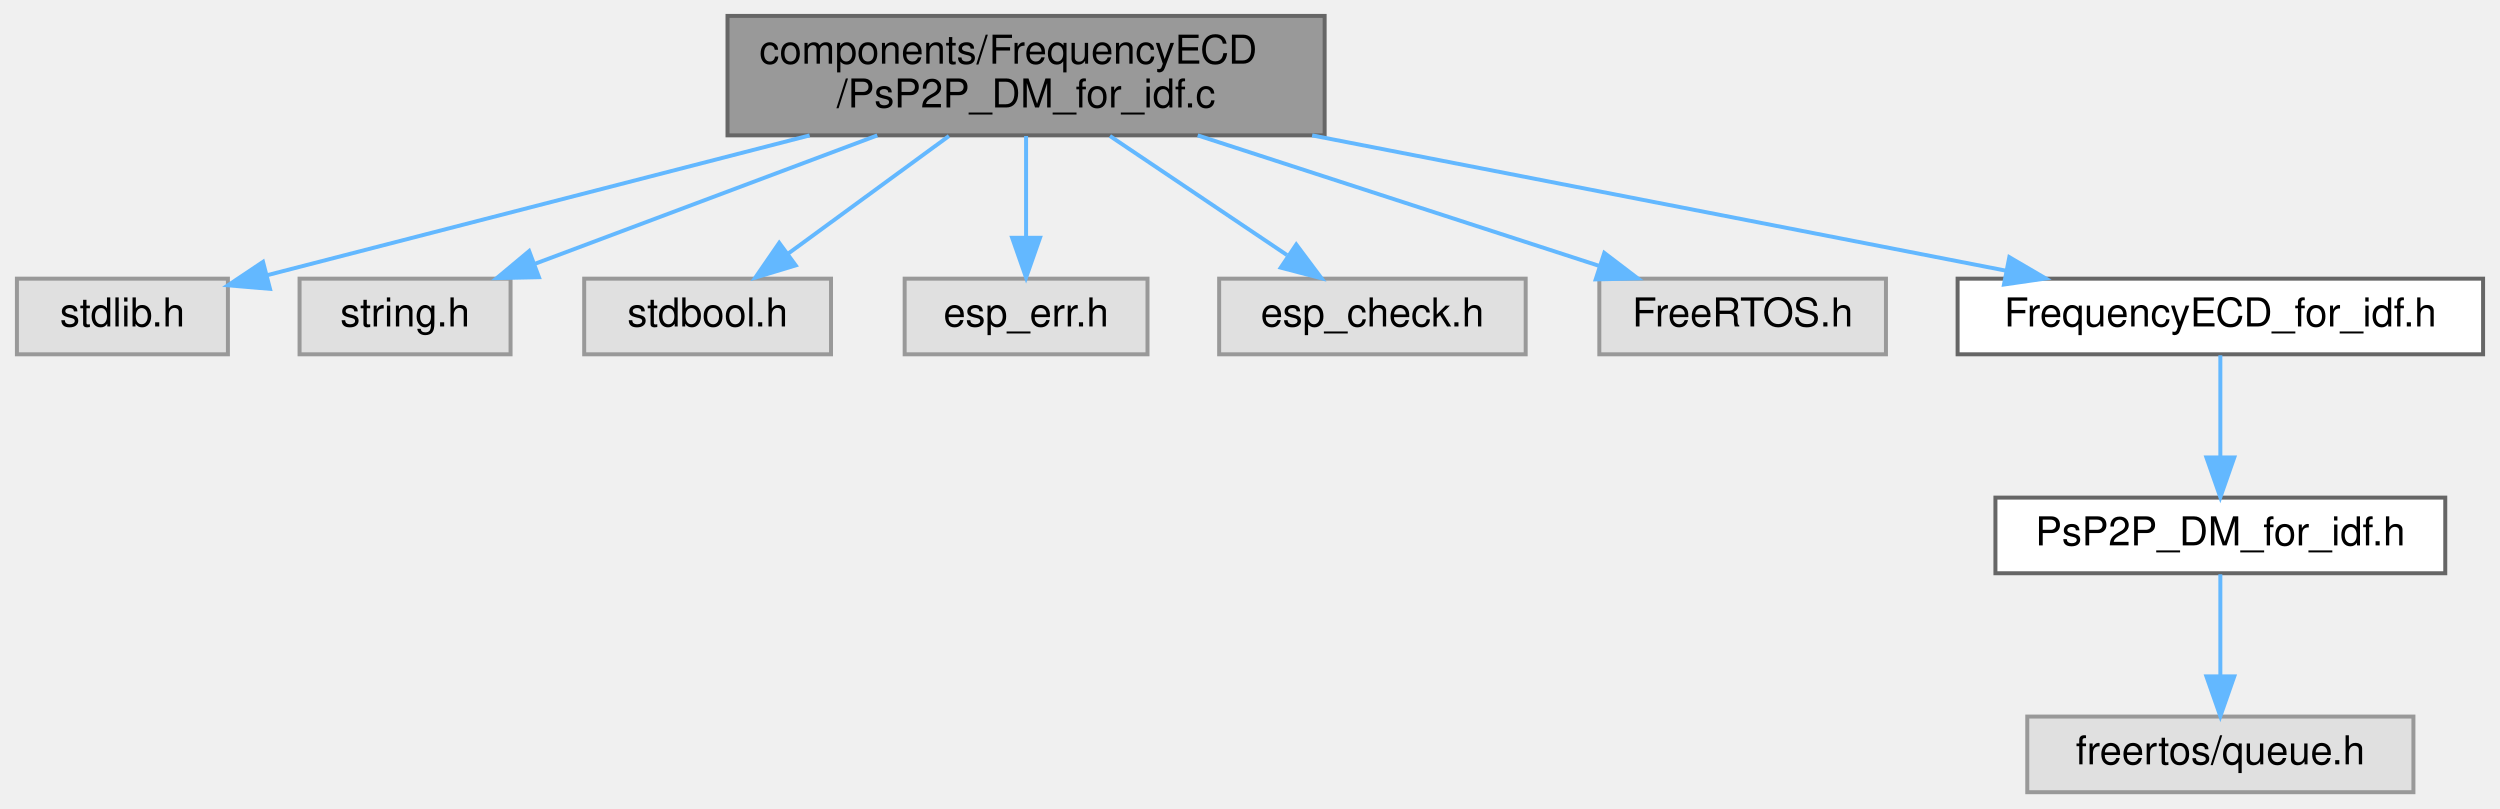
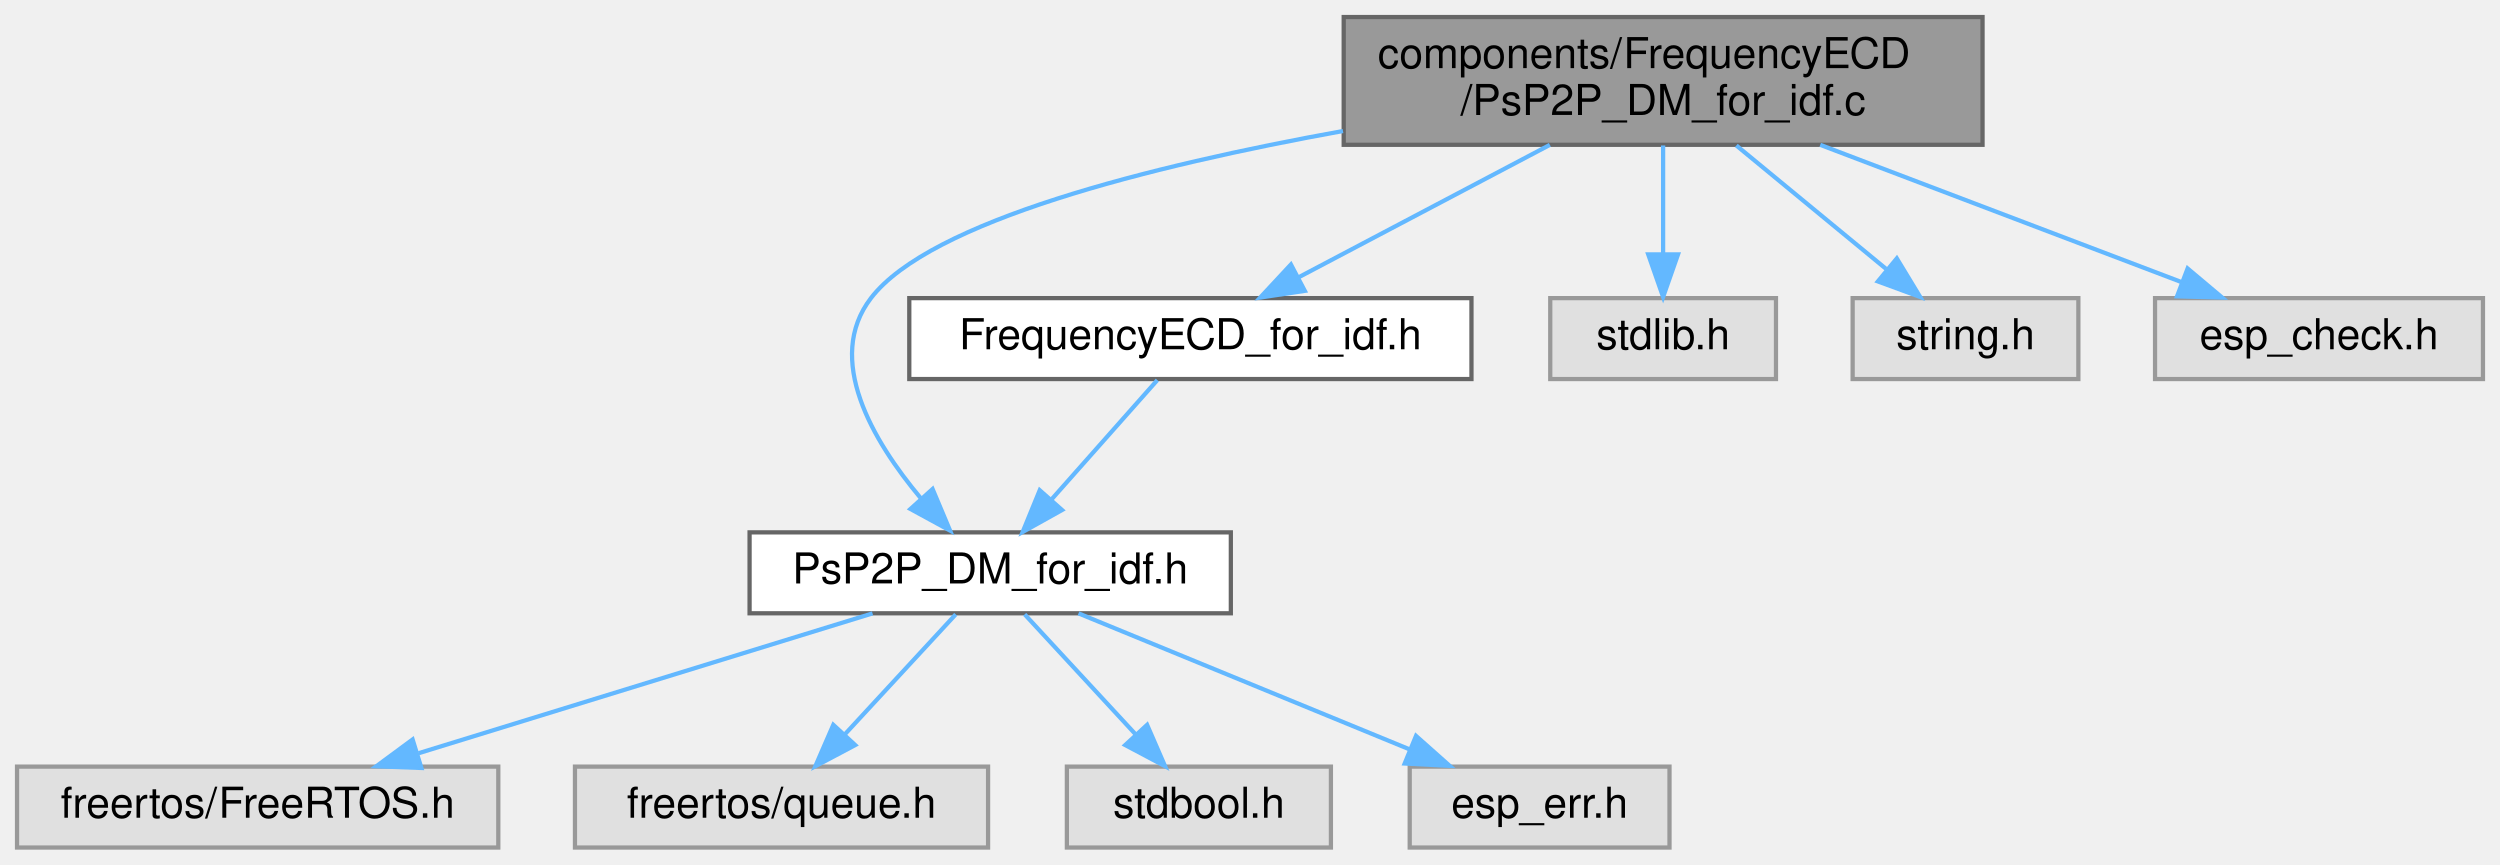
- <svg xmlns="http://www.w3.org/2000/svg" xmlns:xlink="http://www.w3.org/1999/xlink" width="628pt" height="203pt" viewBox="0.00 0.00 627.50 203.00">
+ <svg xmlns="http://www.w3.org/2000/svg" xmlns:xlink="http://www.w3.org/1999/xlink" width="587pt" height="203pt" viewBox="0.00 0.00 587.00 203.00">
  <g id="graph0" class="graph" transform="scale(1 1) rotate(0) translate(4 199)">
    <g id="Node000001" class="node">
      <g id="a_Node000001">
        <a xlink:title=" ">
-           <polygon fill="#999999" stroke="#666666" points="328.5,-195 178.5,-195 178.5,-165 328.5,-165 328.5,-195" />
-           <text text-anchor="start" x="186.5" y="-183" font-family="Helvetica,sans-Serif" font-size="10.00">components/FrequencyECD</text>
-           <text text-anchor="middle" x="253.5" y="-172" font-family="Helvetica,sans-Serif" font-size="10.00">/PsP2P_DM_for_idf.c</text>
+           <polygon fill="#999999" stroke="#666666" points="461.5,-195 311.5,-195 311.5,-165 461.5,-165 461.5,-195" />
+           <text text-anchor="start" x="319.5" y="-183" font-family="Helvetica,sans-Serif" font-size="10.00">components/FrequencyECD</text>
+           <text text-anchor="middle" x="386.5" y="-172" font-family="Helvetica,sans-Serif" font-size="10.00">/PsP2P_DM_for_idf.c</text>
        </a>
      </g>
    </g>
    <g id="Node000002" class="node">
      <g id="a_Node000002">
-         <a xlink:title=" ">
-           <polygon fill="#e0e0e0" stroke="#999999" points="53,-129 0,-129 0,-110 53,-110 53,-129" />
-           <text text-anchor="middle" x="26.5" y="-117" font-family="Helvetica,sans-Serif" font-size="10.00">stdlib.h</text>
+         <a xlink:href="_ps_p2_p___d_m__for__idf_8h.html" target="_top" xlink:title=" ">
+           <polygon fill="white" stroke="#666666" points="285,-74 172,-74 172,-55 285,-55 285,-74" />
+           <text text-anchor="middle" x="228.5" y="-62" font-family="Helvetica,sans-Serif" font-size="10.00">PsP2P_DM_for_idf.h</text>
        </a>
      </g>
    </g>
    <g id="edge1_Node000001_Node000002" class="edge">
      <g id="a_edge1_Node000001_Node000002">
        <a xlink:title=" ">
-           <path fill="none" stroke="#63b8ff" d="M199.13,-164.99C156.93,-154.11 99.59,-139.34 62.81,-129.86" />
-           <polygon fill="#63b8ff" stroke="#63b8ff" points="63.57,-126.44 53.01,-127.33 61.82,-133.22 63.57,-126.44" />
+           <path fill="none" stroke="#63b8ff" d="M311.33,-168.24C265.96,-160.03 214.33,-147.04 200.5,-129 189.57,-114.75 200.86,-95.56 212.2,-82.02" />
+           <polygon fill="#63b8ff" stroke="#63b8ff" points="214.97,-84.18 219.07,-74.42 209.77,-79.49 214.97,-84.18" />
+         </a>
+       </g>
+     </g>
+     <g id="Node000007" class="node">
+       <g id="a_Node000007">
+         <a xlink:href="_frequency_e_c_d__for__idf_8h.html" target="_top" xlink:title=" ">
+           <polygon fill="white" stroke="#666666" points="341.5,-129 209.5,-129 209.5,-110 341.5,-110 341.5,-129" />
+           <text text-anchor="middle" x="275.5" y="-117" font-family="Helvetica,sans-Serif" font-size="10.00">FrequencyECD_for_idf.h</text>
+         </a>
+       </g>
+     </g>
+     <g id="edge6_Node000001_Node000007" class="edge">
+       <g id="a_edge6_Node000001_Node000007">
+         <a xlink:title=" ">
+           <path fill="none" stroke="#63b8ff" d="M359.91,-164.99C342.05,-155.58 318.66,-143.24 301.02,-133.95" />
+           <polygon fill="#63b8ff" stroke="#63b8ff" points="302.37,-130.71 291.89,-129.14 299.11,-136.9 302.37,-130.71" />
+         </a>
+       </g>
+     </g>
+     <g id="Node000008" class="node">
+       <g id="a_Node000008">
+         <a xlink:title=" ">
+           <polygon fill="#e0e0e0" stroke="#999999" points="413,-129 360,-129 360,-110 413,-110 413,-129" />
+           <text text-anchor="middle" x="386.5" y="-117" font-family="Helvetica,sans-Serif" font-size="10.00">stdlib.h</text>
+         </a>
+       </g>
+     </g>
+     <g id="edge8_Node000001_Node000008" class="edge">
+       <g id="a_edge8_Node000001_Node000008">
+         <a xlink:title=" ">
+           <path fill="none" stroke="#63b8ff" d="M386.5,-164.84C386.5,-157.21 386.5,-147.7 386.5,-139.45" />
+           <polygon fill="#63b8ff" stroke="#63b8ff" points="390,-139.27 386.5,-129.27 383,-139.27 390,-139.27" />
+         </a>
+       </g>
+     </g>
+     <g id="Node000009" class="node">
+       <g id="a_Node000009">
+         <a xlink:title=" ">
+           <polygon fill="#e0e0e0" stroke="#999999" points="484,-129 431,-129 431,-110 484,-110 484,-129" />
+           <text text-anchor="middle" x="457.5" y="-117" font-family="Helvetica,sans-Serif" font-size="10.00">string.h</text>
+         </a>
+       </g>
+     </g>
+     <g id="edge9_Node000001_Node000009" class="edge">
+       <g id="a_edge9_Node000001_Node000009">
+         <a xlink:title=" ">
+           <path fill="none" stroke="#63b8ff" d="M403.69,-164.84C414.31,-156.09 427.94,-144.85 438.83,-135.88" />
+           <polygon fill="#63b8ff" stroke="#63b8ff" points="441.37,-138.33 446.86,-129.27 436.92,-132.92 441.37,-138.33" />
+         </a>
+       </g>
+     </g>
+     <g id="Node000010" class="node">
+       <g id="a_Node000010">
+         <a xlink:title=" ">
+           <polygon fill="#e0e0e0" stroke="#999999" points="579,-129 502,-129 502,-110 579,-110 579,-129" />
+           <text text-anchor="middle" x="540.5" y="-117" font-family="Helvetica,sans-Serif" font-size="10.00">esp_check.h</text>
+         </a>
+       </g>
+     </g>
+     <g id="edge10_Node000001_Node000010" class="edge">
+       <g id="a_edge10_Node000001_Node000010">
+         <a xlink:title=" ">
+           <path fill="none" stroke="#63b8ff" d="M423.39,-164.99C449.2,-155.18 483.35,-142.21 508.1,-132.81" />
+           <polygon fill="#63b8ff" stroke="#63b8ff" points="509.65,-135.96 517.76,-129.14 507.17,-129.42 509.65,-135.96" />
        </a>
      </g>
    </g>
    <g id="Node000003" class="node">
      <g id="a_Node000003">
        <a xlink:title=" ">
-           <polygon fill="#e0e0e0" stroke="#999999" points="124,-129 71,-129 71,-110 124,-110 124,-129" />
-           <text text-anchor="middle" x="97.5" y="-117" font-family="Helvetica,sans-Serif" font-size="10.00">string.h</text>
+           <polygon fill="#e0e0e0" stroke="#999999" points="113,-19 0,-19 0,0 113,0 113,-19" />
+           <text text-anchor="middle" x="56.5" y="-7" font-family="Helvetica,sans-Serif" font-size="10.00">freertos/FreeRTOS.h</text>
        </a>
      </g>
    </g>
-     <g id="edge2_Node000001_Node000003" class="edge">
-       <g id="a_edge2_Node000001_Node000003">
+     <g id="edge2_Node000002_Node000003" class="edge">
+       <g id="a_edge2_Node000002_Node000003">
        <a xlink:title=" ">
-           <path fill="none" stroke="#63b8ff" d="M216.13,-164.99C189.87,-155.14 155.09,-142.1 129.98,-132.68" />
-           <polygon fill="#63b8ff" stroke="#63b8ff" points="131.13,-129.37 120.54,-129.14 128.67,-135.93 131.13,-129.37" />
+           <path fill="none" stroke="#63b8ff" d="M200.87,-54.98C171.99,-46.09 126.49,-32.07 94.3,-22.15" />
+           <polygon fill="#63b8ff" stroke="#63b8ff" points="94.94,-18.68 84.35,-19.08 92.88,-25.37 94.94,-18.68" />
        </a>
      </g>
    </g>
    <g id="Node000004" class="node">
      <g id="a_Node000004">
        <a xlink:title=" ">
-           <polygon fill="#e0e0e0" stroke="#999999" points="204.5,-129 142.5,-129 142.5,-110 204.5,-110 204.5,-129" />
-           <text text-anchor="middle" x="173.5" y="-117" font-family="Helvetica,sans-Serif" font-size="10.00">stdbool.h</text>
+           <polygon fill="#e0e0e0" stroke="#999999" points="228,-19 131,-19 131,0 228,0 228,-19" />
+           <text text-anchor="middle" x="179.5" y="-7" font-family="Helvetica,sans-Serif" font-size="10.00">freertos/queue.h</text>
        </a>
      </g>
    </g>
-     <g id="edge3_Node000001_Node000004" class="edge">
-       <g id="a_edge3_Node000001_Node000004">
+     <g id="edge3_Node000002_Node000004" class="edge">
+       <g id="a_edge3_Node000002_Node000004">
        <a xlink:title=" ">
-           <path fill="none" stroke="#63b8ff" d="M234.13,-164.84C221.93,-155.91 206.19,-144.41 193.81,-135.35" />
-           <polygon fill="#63b8ff" stroke="#63b8ff" points="195.63,-132.34 185.49,-129.27 191.49,-137.99 195.63,-132.34" />
+           <path fill="none" stroke="#63b8ff" d="M220.41,-54.75C213.34,-47.11 202.91,-35.82 194.35,-26.56" />
+           <polygon fill="#63b8ff" stroke="#63b8ff" points="196.8,-24.06 187.44,-19.09 191.66,-28.81 196.8,-24.06" />
        </a>
      </g>
    </g>
    <g id="Node000005" class="node">
      <g id="a_Node000005">
        <a xlink:title=" ">
-           <polygon fill="#e0e0e0" stroke="#999999" points="284,-129 223,-129 223,-110 284,-110 284,-129" />
-           <text text-anchor="middle" x="253.5" y="-117" font-family="Helvetica,sans-Serif" font-size="10.00">esp_err.h</text>
+           <polygon fill="#e0e0e0" stroke="#999999" points="308.5,-19 246.5,-19 246.5,0 308.5,0 308.5,-19" />
+           <text text-anchor="middle" x="277.5" y="-7" font-family="Helvetica,sans-Serif" font-size="10.00">stdbool.h</text>
        </a>
      </g>
    </g>
-     <g id="edge4_Node000001_Node000005" class="edge">
-       <g id="a_edge4_Node000001_Node000005">
+     <g id="edge4_Node000002_Node000005" class="edge">
+       <g id="a_edge4_Node000002_Node000005">
        <a xlink:title=" ">
-           <path fill="none" stroke="#63b8ff" d="M253.5,-164.84C253.5,-157.21 253.5,-147.7 253.5,-139.45" />
-           <polygon fill="#63b8ff" stroke="#63b8ff" points="257,-139.27 253.5,-129.27 250,-139.27 257,-139.27" />
+           <path fill="none" stroke="#63b8ff" d="M236.59,-54.75C243.66,-47.11 254.09,-35.82 262.65,-26.56" />
+           <polygon fill="#63b8ff" stroke="#63b8ff" points="265.34,-28.81 269.56,-19.09 260.2,-24.06 265.34,-28.81" />
        </a>
      </g>
    </g>
    <g id="Node000006" class="node">
      <g id="a_Node000006">
        <a xlink:title=" ">
-           <polygon fill="#e0e0e0" stroke="#999999" points="379,-129 302,-129 302,-110 379,-110 379,-129" />
-           <text text-anchor="middle" x="340.5" y="-117" font-family="Helvetica,sans-Serif" font-size="10.00">esp_check.h</text>
+           <polygon fill="#e0e0e0" stroke="#999999" points="388,-19 327,-19 327,0 388,0 388,-19" />
+           <text text-anchor="middle" x="357.5" y="-7" font-family="Helvetica,sans-Serif" font-size="10.00">esp_err.h</text>
        </a>
      </g>
    </g>
-     <g id="edge5_Node000001_Node000006" class="edge">
-       <g id="a_edge5_Node000001_Node000006">
+     <g id="edge5_Node000002_Node000006" class="edge">
+       <g id="a_edge5_Node000002_Node000006">
        <a xlink:title=" ">
-           <path fill="none" stroke="#63b8ff" d="M274.56,-164.84C288.04,-155.77 305.49,-144.04 319.05,-134.92" />
-           <polygon fill="#63b8ff" stroke="#63b8ff" points="321.37,-137.58 327.72,-129.09 317.47,-131.77 321.37,-137.58" />
+           <path fill="none" stroke="#63b8ff" d="M249.23,-54.98C270.26,-46.34 303.05,-32.87 327.04,-23.02" />
+           <polygon fill="#63b8ff" stroke="#63b8ff" points="328.48,-26.21 336.4,-19.17 325.82,-19.73 328.48,-26.21" />
        </a>
      </g>
    </g>
-     <g id="Node000007" class="node">
-       <g id="a_Node000007">
+     <g id="edge7_Node000007_Node000002" class="edge">
+       <g id="a_edge7_Node000007_Node000002">
        <a xlink:title=" ">
-           <polygon fill="#e0e0e0" stroke="#999999" points="469.5,-129 397.5,-129 397.5,-110 469.5,-110 469.5,-129" />
-           <text text-anchor="middle" x="433.5" y="-117" font-family="Helvetica,sans-Serif" font-size="10.00">FreeRTOS.h</text>
-         </a>
-       </g>
-     </g>
-     <g id="edge6_Node000001_Node000007" class="edge">
-       <g id="a_edge6_Node000001_Node000007">
-         <a xlink:title=" ">
-           <path fill="none" stroke="#63b8ff" d="M296.61,-164.99C327.41,-154.98 368.37,-141.67 397.43,-132.22" />
-           <polygon fill="#63b8ff" stroke="#63b8ff" points="398.75,-135.47 407.18,-129.05 396.59,-128.82 398.75,-135.47" />
-         </a>
-       </g>
-     </g>
-     <g id="Node000008" class="node">
-       <g id="a_Node000008">
-         <a xlink:href="_frequency_e_c_d__for__idf_8h.html" target="_top" xlink:title=" ">
-           <polygon fill="white" stroke="#666666" points="619.5,-129 487.5,-129 487.5,-110 619.5,-110 619.5,-129" />
-           <text text-anchor="middle" x="553.5" y="-117" font-family="Helvetica,sans-Serif" font-size="10.00">FrequencyECD_for_idf.h</text>
-         </a>
-       </g>
-     </g>
-     <g id="edge7_Node000001_Node000008" class="edge">
-       <g id="a_edge7_Node000001_Node000008">
-         <a xlink:title=" ">
-           <path fill="none" stroke="#63b8ff" d="M325.36,-164.99C378.92,-154.54 450.94,-140.5 499.62,-131.01" />
-           <polygon fill="#63b8ff" stroke="#63b8ff" points="500.49,-134.4 509.64,-129.05 499.15,-127.53 500.49,-134.4" />
-         </a>
-       </g>
-     </g>
-     <g id="Node000009" class="node">
-       <g id="a_Node000009">
-         <a xlink:href="_ps_p2_p___d_m__for__idf_8h.html" target="_top" xlink:title=" ">
-           <polygon fill="white" stroke="#666666" points="610,-74 497,-74 497,-55 610,-55 610,-74" />
-           <text text-anchor="middle" x="553.5" y="-62" font-family="Helvetica,sans-Serif" font-size="10.00">PsP2P_DM_for_idf.h</text>
-         </a>
-       </g>
-     </g>
-     <g id="edge8_Node000008_Node000009" class="edge">
-       <g id="a_edge8_Node000008_Node000009">
-         <a xlink:title=" ">
-           <path fill="none" stroke="#63b8ff" d="M553.5,-109.75C553.5,-102.8 553.5,-92.85 553.5,-84.13" />
-           <polygon fill="#63b8ff" stroke="#63b8ff" points="557,-84.09 553.5,-74.09 550,-84.09 557,-84.09" />
-         </a>
-       </g>
-     </g>
-     <g id="Node000010" class="node">
-       <g id="a_Node000010">
-         <a xlink:title=" ">
-           <polygon fill="#e0e0e0" stroke="#999999" points="602,-19 505,-19 505,0 602,0 602,-19" />
-           <text text-anchor="middle" x="553.5" y="-7" font-family="Helvetica,sans-Serif" font-size="10.00">freertos/queue.h</text>
-         </a>
-       </g>
-     </g>
-     <g id="edge9_Node000009_Node000010" class="edge">
-       <g id="a_edge9_Node000009_Node000010">
-         <a xlink:title=" ">
-           <path fill="none" stroke="#63b8ff" d="M553.5,-54.75C553.5,-47.8 553.5,-37.85 553.5,-29.13" />
-           <polygon fill="#63b8ff" stroke="#63b8ff" points="557,-29.09 553.5,-19.09 550,-29.09 557,-29.09" />
+           <path fill="none" stroke="#63b8ff" d="M267.74,-109.75C261.03,-102.18 251.16,-91.05 242.99,-81.84" />
+           <polygon fill="#63b8ff" stroke="#63b8ff" points="245.37,-79.25 236.12,-74.09 240.13,-83.89 245.37,-79.25" />
        </a>
      </g>
    </g>
  </g>
</svg>
